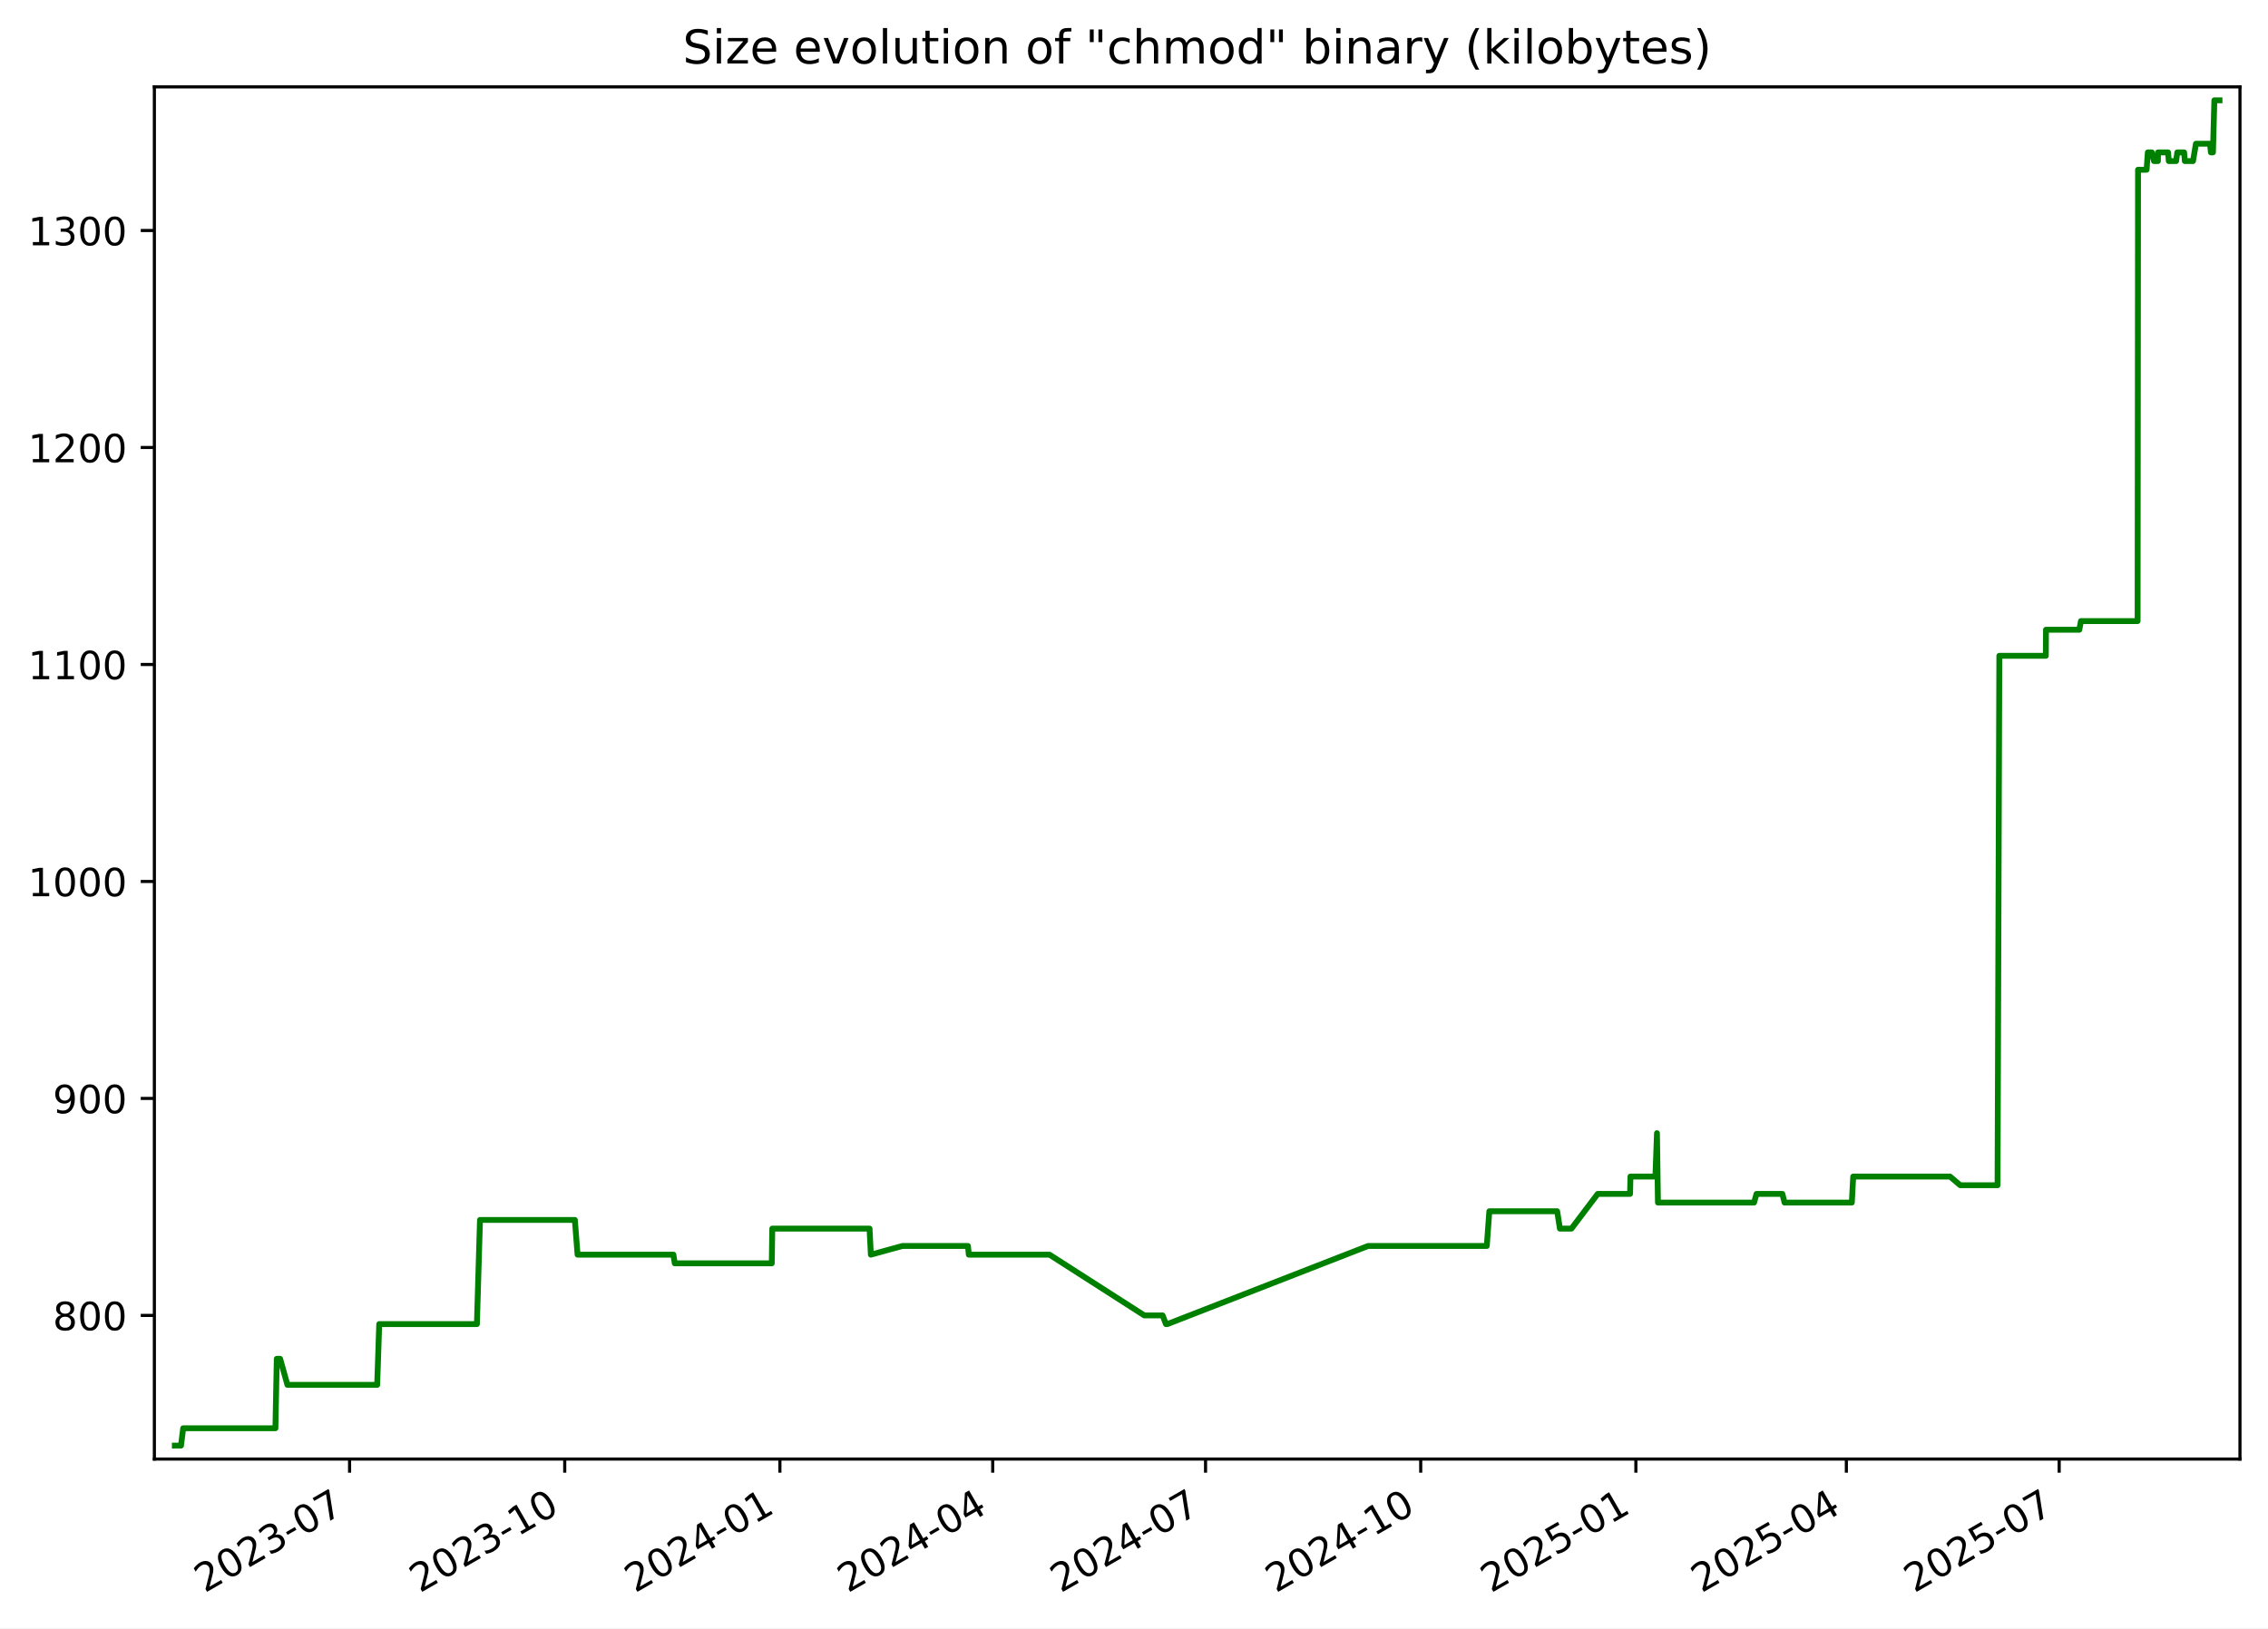
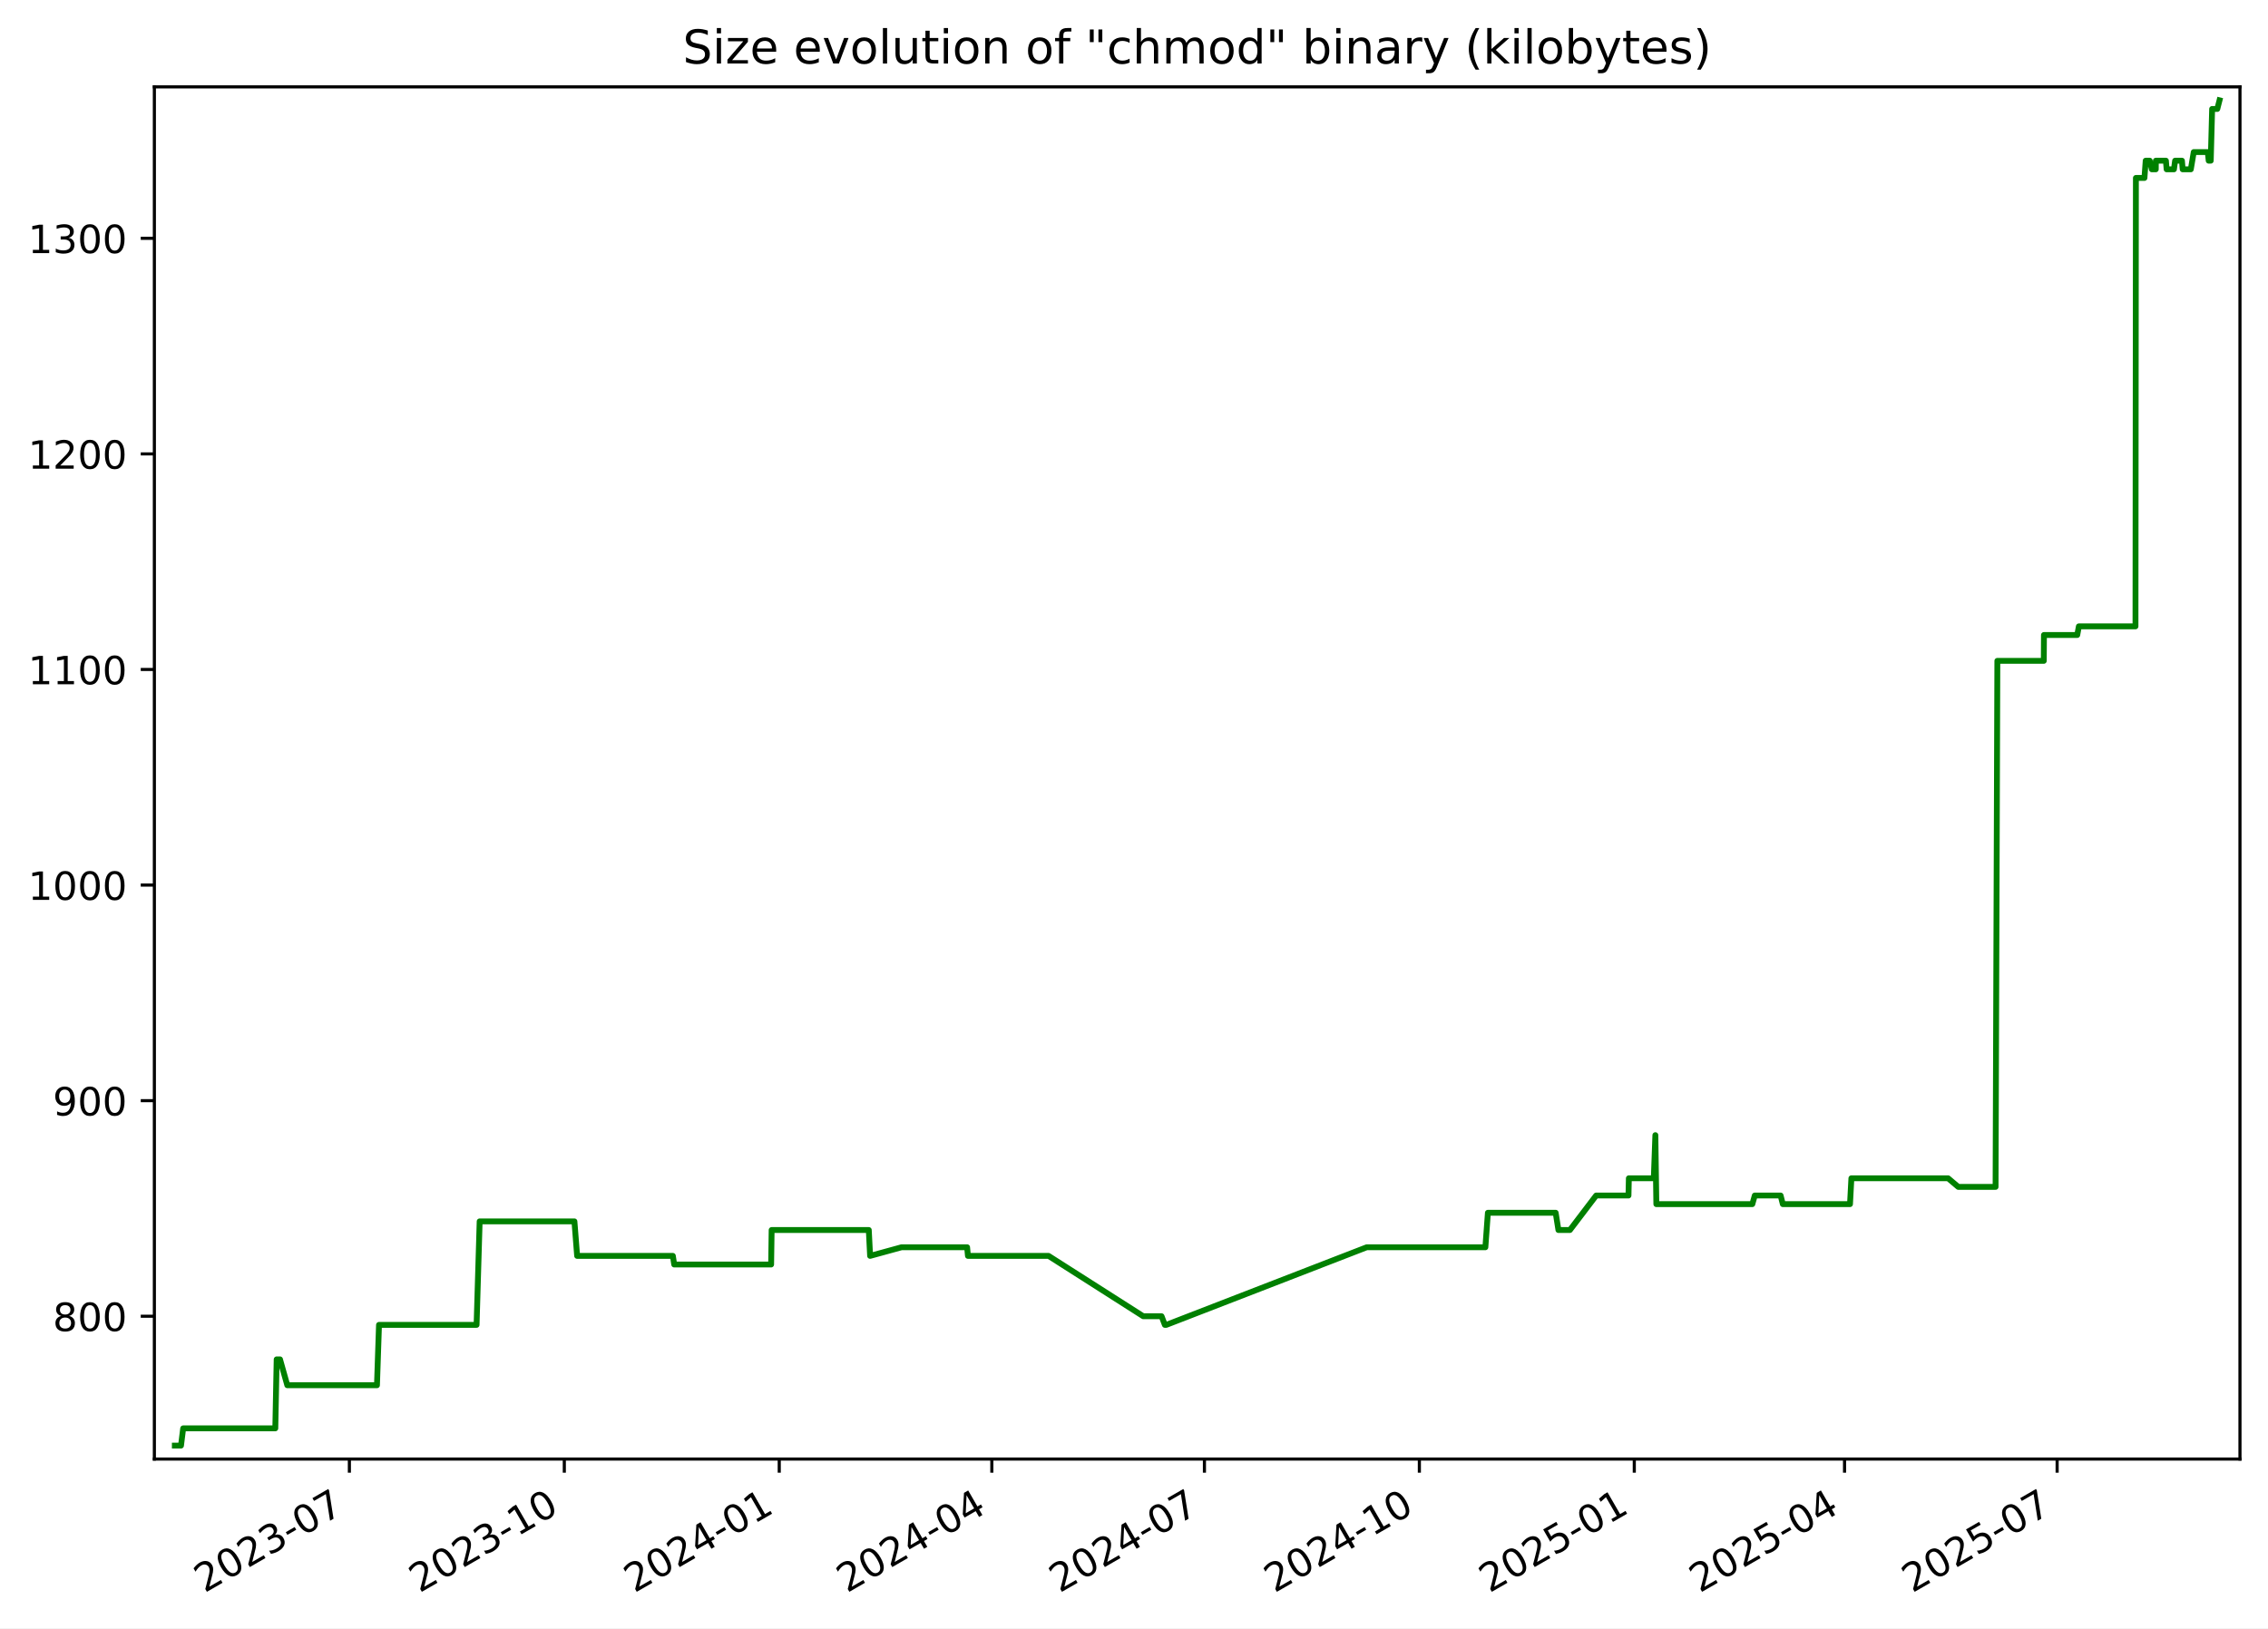
<svg xmlns="http://www.w3.org/2000/svg" xmlns:xlink="http://www.w3.org/1999/xlink" width="582.53pt" height="418.303pt" viewBox="0 0 582.53 418.303" version="1.1">
  <defs>
    <style type="text/css">*{stroke-linejoin: round; stroke-linecap: butt}</style>
  </defs>
  <g id="figure_1">
    <g id="patch_1">
      <path d="M -0 418.303  L 582.53 418.303  L 582.53 0  L -0 0  z " style="fill: #ffffff" />
    </g>
    <g id="axes_1">
      <g id="patch_2">
        <path d="M 39.65 374.83  L 575.33 374.83  L 575.33 22.318  L 39.65 22.318  z " style="fill: #ffffff" />
      </g>
      <g id="matplotlib.axis_1">
        <g id="xtick_1">
          <g id="line2d_1">
            <defs>
-               <path id="mcf4fedefdf" d="M 0 0  L 0 3.5  " style="stroke: #000000; stroke-width: 0.8" />
+               <path id="ma80a71b9ba" d="M 0 0  L 0 3.5  " style="stroke: #000000; stroke-width: 0.8" />
            </defs>
            <g>
-               <use xlink:href="#mcf4fedefdf" x="89.786" y="374.83" style="stroke: #000000; stroke-width: 0.8" />
+               <use xlink:href="#ma80a71b9ba" x="89.737" y="374.83" style="stroke: #000000; stroke-width: 0.8" />
            </g>
          </g>
          <g id="text_1">
-             <g transform="translate(52.56135 409.302) rotate(-30) scale(0.1 -0.1)">
+             <g transform="translate(52.51261 409.302) rotate(-30) scale(0.1 -0.1)">
              <defs>
                <path id="DejaVuSans-32" d="M 1228 531  L 3431 531  L 3431 0  L 469 0  L 469 531  Q 828 903 1448 1529  Q 2069 2156 2228 2338  Q 2531 2678 2651 2914  Q 2772 3150 2772 3378  Q 2772 3750 2511 3984  Q 2250 4219 1831 4219  Q 1534 4219 1204 4116  Q 875 4013 500 3803  L 500 4441  Q 881 4594 1212 4672  Q 1544 4750 1819 4750  Q 2544 4750 2975 4387  Q 3406 4025 3406 3419  Q 3406 3131 3298 2873  Q 3191 2616 2906 2266  Q 2828 2175 2409 1742  Q 1991 1309 1228 531  z " transform="scale(0.015625)" />
                <path id="DejaVuSans-30" d="M 2034 4250  Q 1547 4250 1301 3770  Q 1056 3291 1056 2328  Q 1056 1369 1301 889  Q 1547 409 2034 409  Q 2525 409 2770 889  Q 3016 1369 3016 2328  Q 3016 3291 2770 3770  Q 2525 4250 2034 4250  z M 2034 4750  Q 2819 4750 3233 4129  Q 3647 3509 3647 2328  Q 3647 1150 3233 529  Q 2819 -91 2034 -91  Q 1250 -91 836 529  Q 422 1150 422 2328  Q 422 3509 836 4129  Q 1250 4750 2034 4750  z " transform="scale(0.015625)" />
                <path id="DejaVuSans-33" d="M 2597 2516  Q 3050 2419 3304 2112  Q 3559 1806 3559 1356  Q 3559 666 3084 287  Q 2609 -91 1734 -91  Q 1441 -91 1130 -33  Q 819 25 488 141  L 488 750  Q 750 597 1062 519  Q 1375 441 1716 441  Q 2309 441 2620 675  Q 2931 909 2931 1356  Q 2931 1769 2642 2001  Q 2353 2234 1838 2234  L 1294 2234  L 1294 2753  L 1863 2753  Q 2328 2753 2575 2939  Q 2822 3125 2822 3475  Q 2822 3834 2567 4026  Q 2313 4219 1838 4219  Q 1578 4219 1281 4162  Q 984 4106 628 3988  L 628 4550  Q 988 4650 1302 4700  Q 1616 4750 1894 4750  Q 2613 4750 3031 4423  Q 3450 4097 3450 3541  Q 3450 3153 3228 2886  Q 3006 2619 2597 2516  z " transform="scale(0.015625)" />
                <path id="DejaVuSans-2d" d="M 313 2009  L 1997 2009  L 1997 1497  L 313 1497  L 313 2009  z " transform="scale(0.015625)" />
                <path id="DejaVuSans-37" d="M 525 4666  L 3525 4666  L 3525 4397  L 1831 0  L 1172 0  L 2766 4134  L 525 4134  L 525 4666  z " transform="scale(0.015625)" />
              </defs>
              <use xlink:href="#DejaVuSans-32" />
              <use xlink:href="#DejaVuSans-30" x="63.623" />
              <use xlink:href="#DejaVuSans-32" x="127.246" />
              <use xlink:href="#DejaVuSans-33" x="190.869" />
              <use xlink:href="#DejaVuSans-2d" x="254.492" />
              <use xlink:href="#DejaVuSans-30" x="290.576" />
              <use xlink:href="#DejaVuSans-37" x="354.199" />
            </g>
          </g>
        </g>
        <g id="xtick_2">
          <g id="line2d_2">
            <g>
-               <use xlink:href="#mcf4fedefdf" x="145.05" y="374.83" style="stroke: #000000; stroke-width: 0.8" />
+               <use xlink:href="#ma80a71b9ba" x="144.942" y="374.83" style="stroke: #000000; stroke-width: 0.8" />
            </g>
          </g>
          <g id="text_2">
-             <g transform="translate(107.8255 409.302) rotate(-30) scale(0.1 -0.1)">
+             <g transform="translate(107.7167 409.302) rotate(-30) scale(0.1 -0.1)">
              <defs>
                <path id="DejaVuSans-31" d="M 794 531  L 1825 531  L 1825 4091  L 703 3866  L 703 4441  L 1819 4666  L 2450 4666  L 2450 531  L 3481 531  L 3481 0  L 794 0  L 794 531  z " transform="scale(0.015625)" />
              </defs>
              <use xlink:href="#DejaVuSans-32" />
              <use xlink:href="#DejaVuSans-30" x="63.623" />
              <use xlink:href="#DejaVuSans-32" x="127.246" />
              <use xlink:href="#DejaVuSans-33" x="190.869" />
              <use xlink:href="#DejaVuSans-2d" x="254.492" />
              <use xlink:href="#DejaVuSans-31" x="290.576" />
              <use xlink:href="#DejaVuSans-30" x="354.199" />
            </g>
          </g>
        </g>
        <g id="xtick_3">
          <g id="line2d_3">
            <g>
-               <use xlink:href="#mcf4fedefdf" x="200.314" y="374.83" style="stroke: #000000; stroke-width: 0.8" />
+               <use xlink:href="#ma80a71b9ba" x="200.146" y="374.83" style="stroke: #000000; stroke-width: 0.8" />
            </g>
          </g>
          <g id="text_3">
-             <g transform="translate(163.0896 409.302) rotate(-30) scale(0.1 -0.1)">
+             <g transform="translate(162.9208 409.302) rotate(-30) scale(0.1 -0.1)">
              <defs>
                <path id="DejaVuSans-34" d="M 2419 4116  L 825 1625  L 2419 1625  L 2419 4116  z M 2253 4666  L 3047 4666  L 3047 1625  L 3713 1625  L 3713 1100  L 3047 1100  L 3047 0  L 2419 0  L 2419 1100  L 313 1100  L 313 1709  L 2253 4666  z " transform="scale(0.015625)" />
              </defs>
              <use xlink:href="#DejaVuSans-32" />
              <use xlink:href="#DejaVuSans-30" x="63.623" />
              <use xlink:href="#DejaVuSans-32" x="127.246" />
              <use xlink:href="#DejaVuSans-34" x="190.869" />
              <use xlink:href="#DejaVuSans-2d" x="254.492" />
              <use xlink:href="#DejaVuSans-30" x="290.576" />
              <use xlink:href="#DejaVuSans-31" x="354.199" />
            </g>
          </g>
        </g>
        <g id="xtick_4">
          <g id="line2d_4">
            <g>
-               <use xlink:href="#mcf4fedefdf" x="254.978" y="374.83" style="stroke: #000000; stroke-width: 0.8" />
+               <use xlink:href="#ma80a71b9ba" x="254.75" y="374.83" style="stroke: #000000; stroke-width: 0.8" />
            </g>
          </g>
          <g id="text_4">
-             <g transform="translate(217.753 409.302) rotate(-30) scale(0.1 -0.1)">
+             <g transform="translate(217.5248 409.302) rotate(-30) scale(0.1 -0.1)">
              <use xlink:href="#DejaVuSans-32" />
              <use xlink:href="#DejaVuSans-30" x="63.623" />
              <use xlink:href="#DejaVuSans-32" x="127.246" />
              <use xlink:href="#DejaVuSans-34" x="190.869" />
              <use xlink:href="#DejaVuSans-2d" x="254.492" />
              <use xlink:href="#DejaVuSans-30" x="290.576" />
              <use xlink:href="#DejaVuSans-34" x="354.199" />
            </g>
          </g>
        </g>
        <g id="xtick_5">
          <g id="line2d_5">
            <g>
-               <use xlink:href="#mcf4fedefdf" x="309.641" y="374.83" style="stroke: #000000; stroke-width: 0.8" />
+               <use xlink:href="#ma80a71b9ba" x="309.354" y="374.83" style="stroke: #000000; stroke-width: 0.8" />
            </g>
          </g>
          <g id="text_5">
-             <g transform="translate(272.4164 409.302) rotate(-30) scale(0.1 -0.1)">
+             <g transform="translate(272.1288 409.302) rotate(-30) scale(0.1 -0.1)">
              <use xlink:href="#DejaVuSans-32" />
              <use xlink:href="#DejaVuSans-30" x="63.623" />
              <use xlink:href="#DejaVuSans-32" x="127.246" />
              <use xlink:href="#DejaVuSans-34" x="190.869" />
              <use xlink:href="#DejaVuSans-2d" x="254.492" />
              <use xlink:href="#DejaVuSans-30" x="290.576" />
              <use xlink:href="#DejaVuSans-37" x="354.199" />
            </g>
          </g>
        </g>
        <g id="xtick_6">
          <g id="line2d_6">
            <g>
-               <use xlink:href="#mcf4fedefdf" x="364.905" y="374.83" style="stroke: #000000; stroke-width: 0.8" />
+               <use xlink:href="#ma80a71b9ba" x="364.558" y="374.83" style="stroke: #000000; stroke-width: 0.8" />
            </g>
          </g>
          <g id="text_6">
-             <g transform="translate(327.6805 409.302) rotate(-30) scale(0.1 -0.1)">
+             <g transform="translate(327.3329 409.302) rotate(-30) scale(0.1 -0.1)">
              <use xlink:href="#DejaVuSans-32" />
              <use xlink:href="#DejaVuSans-30" x="63.623" />
              <use xlink:href="#DejaVuSans-32" x="127.246" />
              <use xlink:href="#DejaVuSans-34" x="190.869" />
              <use xlink:href="#DejaVuSans-2d" x="254.492" />
              <use xlink:href="#DejaVuSans-31" x="290.576" />
              <use xlink:href="#DejaVuSans-30" x="354.199" />
            </g>
          </g>
        </g>
        <g id="xtick_7">
          <g id="line2d_7">
            <g>
-               <use xlink:href="#mcf4fedefdf" x="420.169" y="374.83" style="stroke: #000000; stroke-width: 0.8" />
+               <use xlink:href="#ma80a71b9ba" x="419.762" y="374.83" style="stroke: #000000; stroke-width: 0.8" />
            </g>
          </g>
          <g id="text_7">
-             <g transform="translate(382.9446 409.302) rotate(-30) scale(0.1 -0.1)">
+             <g transform="translate(382.537 409.302) rotate(-30) scale(0.1 -0.1)">
              <defs>
                <path id="DejaVuSans-35" d="M 691 4666  L 3169 4666  L 3169 4134  L 1269 4134  L 1269 2991  Q 1406 3038 1543 3061  Q 1681 3084 1819 3084  Q 2600 3084 3056 2656  Q 3513 2228 3513 1497  Q 3513 744 3044 326  Q 2575 -91 1722 -91  Q 1428 -91 1123 -41  Q 819 9 494 109  L 494 744  Q 775 591 1075 516  Q 1375 441 1709 441  Q 2250 441 2565 725  Q 2881 1009 2881 1497  Q 2881 1984 2565 2268  Q 2250 2553 1709 2553  Q 1456 2553 1204 2497  Q 953 2441 691 2322  L 691 4666  z " transform="scale(0.015625)" />
              </defs>
              <use xlink:href="#DejaVuSans-32" />
              <use xlink:href="#DejaVuSans-30" x="63.623" />
              <use xlink:href="#DejaVuSans-32" x="127.246" />
              <use xlink:href="#DejaVuSans-35" x="190.869" />
              <use xlink:href="#DejaVuSans-2d" x="254.492" />
              <use xlink:href="#DejaVuSans-30" x="290.576" />
              <use xlink:href="#DejaVuSans-31" x="354.199" />
            </g>
          </g>
        </g>
        <g id="xtick_8">
          <g id="line2d_8">
            <g>
-               <use xlink:href="#mcf4fedefdf" x="474.232" y="374.83" style="stroke: #000000; stroke-width: 0.8" />
+               <use xlink:href="#ma80a71b9ba" x="473.766" y="374.83" style="stroke: #000000; stroke-width: 0.8" />
            </g>
          </g>
          <g id="text_8">
-             <g transform="translate(437.0073 409.302) rotate(-30) scale(0.1 -0.1)">
+             <g transform="translate(436.541 409.302) rotate(-30) scale(0.1 -0.1)">
              <use xlink:href="#DejaVuSans-32" />
              <use xlink:href="#DejaVuSans-30" x="63.623" />
              <use xlink:href="#DejaVuSans-32" x="127.246" />
              <use xlink:href="#DejaVuSans-35" x="190.869" />
              <use xlink:href="#DejaVuSans-2d" x="254.492" />
              <use xlink:href="#DejaVuSans-30" x="290.576" />
              <use xlink:href="#DejaVuSans-34" x="354.199" />
            </g>
          </g>
        </g>
        <g id="xtick_9">
          <g id="line2d_9">
            <g>
-               <use xlink:href="#mcf4fedefdf" x="528.896" y="374.83" style="stroke: #000000; stroke-width: 0.8" />
+               <use xlink:href="#ma80a71b9ba" x="528.37" y="374.83" style="stroke: #000000; stroke-width: 0.8" />
            </g>
          </g>
          <g id="text_9">
-             <g transform="translate(491.6707 409.302) rotate(-30) scale(0.1 -0.1)">
+             <g transform="translate(491.145 409.302) rotate(-30) scale(0.1 -0.1)">
              <use xlink:href="#DejaVuSans-32" />
              <use xlink:href="#DejaVuSans-30" x="63.623" />
              <use xlink:href="#DejaVuSans-32" x="127.246" />
              <use xlink:href="#DejaVuSans-35" x="190.869" />
              <use xlink:href="#DejaVuSans-2d" x="254.492" />
              <use xlink:href="#DejaVuSans-30" x="290.576" />
              <use xlink:href="#DejaVuSans-37" x="354.199" />
            </g>
          </g>
        </g>
      </g>
      <g id="matplotlib.axis_2">
        <g id="ytick_1">
          <g id="line2d_10">
            <defs>
-               <path id="mc196a309b9" d="M 0 0  L -3.5 0  " style="stroke: #000000; stroke-width: 0.8" />
+               <path id="mbabc332694" d="M 0 0  L -3.5 0  " style="stroke: #000000; stroke-width: 0.8" />
            </defs>
            <g>
-               <use xlink:href="#mc196a309b9" x="39.65" y="337.929" style="stroke: #000000; stroke-width: 0.8" />
+               <use xlink:href="#mbabc332694" x="39.65" y="338.143" style="stroke: #000000; stroke-width: 0.8" />
            </g>
          </g>
          <g id="text_10">
-             <g transform="translate(13.5625 341.7282) scale(0.1 -0.1)">
+             <g transform="translate(13.5625 341.9426) scale(0.1 -0.1)">
              <defs>
                <path id="DejaVuSans-38" d="M 2034 2216  Q 1584 2216 1326 1975  Q 1069 1734 1069 1313  Q 1069 891 1326 650  Q 1584 409 2034 409  Q 2484 409 2743 651  Q 3003 894 3003 1313  Q 3003 1734 2745 1975  Q 2488 2216 2034 2216  z M 1403 2484  Q 997 2584 770 2862  Q 544 3141 544 3541  Q 544 4100 942 4425  Q 1341 4750 2034 4750  Q 2731 4750 3128 4425  Q 3525 4100 3525 3541  Q 3525 3141 3298 2862  Q 3072 2584 2669 2484  Q 3125 2378 3379 2068  Q 3634 1759 3634 1313  Q 3634 634 3220 271  Q 2806 -91 2034 -91  Q 1263 -91 848 271  Q 434 634 434 1313  Q 434 1759 690 2068  Q 947 2378 1403 2484  z M 1172 3481  Q 1172 3119 1398 2916  Q 1625 2713 2034 2713  Q 2441 2713 2670 2916  Q 2900 3119 2900 3481  Q 2900 3844 2670 4047  Q 2441 4250 2034 4250  Q 1625 4250 1398 4047  Q 1172 3844 1172 3481  z " transform="scale(0.015625)" />
              </defs>
              <use xlink:href="#DejaVuSans-38" />
              <use xlink:href="#DejaVuSans-30" x="63.623" />
              <use xlink:href="#DejaVuSans-30" x="127.246" />
            </g>
          </g>
        </g>
        <g id="ytick_2">
          <g id="line2d_11">
            <g>
-               <use xlink:href="#mc196a309b9" x="39.65" y="282.187" style="stroke: #000000; stroke-width: 0.8" />
+               <use xlink:href="#mbabc332694" x="39.65" y="282.759" style="stroke: #000000; stroke-width: 0.8" />
            </g>
          </g>
          <g id="text_11">
-             <g transform="translate(13.5625 285.9862) scale(0.1 -0.1)">
+             <g transform="translate(13.5625 286.558) scale(0.1 -0.1)">
              <defs>
                <path id="DejaVuSans-39" d="M 703 97  L 703 672  Q 941 559 1184 500  Q 1428 441 1663 441  Q 2288 441 2617 861  Q 2947 1281 2994 2138  Q 2813 1869 2534 1725  Q 2256 1581 1919 1581  Q 1219 1581 811 2004  Q 403 2428 403 3163  Q 403 3881 828 4315  Q 1253 4750 1959 4750  Q 2769 4750 3195 4129  Q 3622 3509 3622 2328  Q 3622 1225 3098 567  Q 2575 -91 1691 -91  Q 1453 -91 1209 -44  Q 966 3 703 97  z M 1959 2075  Q 2384 2075 2632 2365  Q 2881 2656 2881 3163  Q 2881 3666 2632 3958  Q 2384 4250 1959 4250  Q 1534 4250 1286 3958  Q 1038 3666 1038 3163  Q 1038 2656 1286 2365  Q 1534 2075 1959 2075  z " transform="scale(0.015625)" />
              </defs>
              <use xlink:href="#DejaVuSans-39" />
              <use xlink:href="#DejaVuSans-30" x="63.623" />
              <use xlink:href="#DejaVuSans-30" x="127.246" />
            </g>
          </g>
        </g>
        <g id="ytick_3">
          <g id="line2d_12">
            <g>
-               <use xlink:href="#mc196a309b9" x="39.65" y="226.445" style="stroke: #000000; stroke-width: 0.8" />
+               <use xlink:href="#mbabc332694" x="39.65" y="227.374" style="stroke: #000000; stroke-width: 0.8" />
            </g>
          </g>
          <g id="text_12">
-             <g transform="translate(7.2 230.2443) scale(0.1 -0.1)">
+             <g transform="translate(7.2 231.1733) scale(0.1 -0.1)">
              <use xlink:href="#DejaVuSans-31" />
              <use xlink:href="#DejaVuSans-30" x="63.623" />
              <use xlink:href="#DejaVuSans-30" x="127.246" />
              <use xlink:href="#DejaVuSans-30" x="190.869" />
            </g>
          </g>
        </g>
        <g id="ytick_4">
          <g id="line2d_13">
            <g>
-               <use xlink:href="#mc196a309b9" x="39.65" y="170.703" style="stroke: #000000; stroke-width: 0.8" />
+               <use xlink:href="#mbabc332694" x="39.65" y="171.99" style="stroke: #000000; stroke-width: 0.8" />
            </g>
          </g>
          <g id="text_13">
-             <g transform="translate(7.2 174.5024) scale(0.1 -0.1)">
+             <g transform="translate(7.2 175.7887) scale(0.1 -0.1)">
              <use xlink:href="#DejaVuSans-31" />
              <use xlink:href="#DejaVuSans-31" x="63.623" />
              <use xlink:href="#DejaVuSans-30" x="127.246" />
              <use xlink:href="#DejaVuSans-30" x="190.869" />
            </g>
          </g>
        </g>
        <g id="ytick_5">
          <g id="line2d_14">
            <g>
-               <use xlink:href="#mc196a309b9" x="39.65" y="114.961" style="stroke: #000000; stroke-width: 0.8" />
+               <use xlink:href="#mbabc332694" x="39.65" y="116.605" style="stroke: #000000; stroke-width: 0.8" />
            </g>
          </g>
          <g id="text_14">
-             <g transform="translate(7.2 118.7604) scale(0.1 -0.1)">
+             <g transform="translate(7.2 120.4041) scale(0.1 -0.1)">
              <use xlink:href="#DejaVuSans-31" />
              <use xlink:href="#DejaVuSans-32" x="63.623" />
              <use xlink:href="#DejaVuSans-30" x="127.246" />
              <use xlink:href="#DejaVuSans-30" x="190.869" />
            </g>
          </g>
        </g>
        <g id="ytick_6">
          <g id="line2d_15">
            <g>
-               <use xlink:href="#mc196a309b9" x="39.65" y="59.219" style="stroke: #000000; stroke-width: 0.8" />
+               <use xlink:href="#mbabc332694" x="39.65" y="61.22" style="stroke: #000000; stroke-width: 0.8" />
            </g>
          </g>
          <g id="text_15">
-             <g transform="translate(7.2 63.0185) scale(0.1 -0.1)">
+             <g transform="translate(7.2 65.0195) scale(0.1 -0.1)">
              <use xlink:href="#DejaVuSans-31" />
              <use xlink:href="#DejaVuSans-33" x="63.623" />
              <use xlink:href="#DejaVuSans-30" x="127.246" />
              <use xlink:href="#DejaVuSans-30" x="190.869" />
            </g>
          </g>
        </g>
      </g>
      <g id="line2d_16">
-         <path d="M 44.902 371.374  L 46.492 371.374  L 47.048 366.915  L 70.74 366.915  L 71.091 349.077  L 71.95 349.077  L 73.822 355.766  L 96.88 355.766  L 97.403 340.159  L 122.493 340.159  L 123.284 313.403  L 147.651 313.403  L 148.348 322.321  L 172.964 322.321  L 173.308 324.551  L 198.23 324.551  L 198.359 315.632  L 223.342 315.632  L 223.68 322.321  L 231.772 320.092  L 248.622 320.092  L 248.835 322.321  L 269.563 322.321  L 293.91 337.929  L 298.622 337.929  L 299.468 340.159  L 299.834 340.159  L 351.381 320.092  L 381.88 320.092  L 382.53 311.173  L 399.957 311.173  L 400.662 315.632  L 403.62 315.632  L 410.367 306.713  L 418.678 306.713  L 418.774 302.254  L 425.189 302.254  L 425.589 291.106  L 425.841 308.943  L 450.521 308.943  L 451.152 306.713  L 457.795 306.713  L 458.361 308.943  L 475.637 308.943  L 475.991 302.254  L 500.857 302.254  L 503.481 304.484  L 513.068 304.484  L 513.524 168.473  L 525.465 168.473  L 525.507 161.784  L 534.069 161.784  L 534.482 159.555  L 549.041 159.555  L 549.149 43.612  L 551.348 43.612  L 551.665 39.152  L 552.701 39.152  L 553.247 41.382  L 554.26 41.382  L 554.28 39.152  L 556.865 39.152  L 557.051 41.382  L 558.93 41.382  L 559.228 39.152  L 560.988 39.152  L 561.173 41.382  L 563.269 41.382  L 564.019 36.923  L 567.636 36.923  L 567.864 39.152  L 568.393 39.152  L 568.75 25.774  L 570.078 25.774  L 570.078 25.774  " clip-path="url(#pe66da069e9)" style="fill: none; stroke: #008000; stroke-width: 1.5; stroke-linecap: square" />
+         <path d="M 44.902 371.374  L 46.49 371.374  L 47.046 366.943  L 70.712 366.943  L 71.063 349.22  L 71.92 349.22  L 73.791 355.866  L 96.824 355.866  L 97.346 340.359  L 122.409 340.359  L 123.199 313.774  L 147.54 313.774  L 148.236 322.636  L 172.825 322.636  L 173.168 324.851  L 198.063 324.851  L 198.193 315.99  L 223.148 315.99  L 223.485 322.636  L 231.569 320.42  L 248.401 320.42  L 248.614 322.636  L 269.319 322.636  L 293.639 338.143  L 298.346 338.143  L 299.191 340.359  L 299.557 340.359  L 351.048 320.42  L 381.514 320.42  L 382.163 311.559  L 399.572 311.559  L 400.276 315.99  L 403.23 315.99  L 409.97 307.128  L 418.273 307.128  L 418.368 302.697  L 424.775 302.697  L 425.176 291.62  L 425.427 309.343  L 450.081 309.343  L 450.711 307.128  L 457.347 307.128  L 457.912 309.343  L 475.169 309.343  L 475.523 302.697  L 500.362 302.697  L 502.983 304.913  L 512.559 304.913  L 513.015 169.774  L 524.943 169.774  L 524.985 163.128  L 533.537 163.128  L 533.95 160.913  L 548.494 160.913  L 548.601 45.713  L 550.798 45.713  L 551.114 41.282  L 552.149 41.282  L 552.695 43.497  L 553.707 43.497  L 553.727 41.282  L 556.309 41.282  L 556.494 43.497  L 558.372 43.497  L 558.67 41.282  L 560.427 41.282  L 560.613 43.497  L 562.706 43.497  L 563.455 39.066  L 567.069 39.066  L 567.296 41.282  L 567.824 41.282  L 568.181 27.99  L 569.508 27.99  L 570.078 25.774  L 570.078 25.774  " clip-path="url(#p5ea901a785)" style="fill: none; stroke: #008000; stroke-width: 1.5; stroke-linecap: square" />
      </g>
      <g id="patch_3">
        <path d="M 39.65 374.83  L 39.65 22.318  " style="fill: none; stroke: #000000; stroke-width: 0.8; stroke-linejoin: miter; stroke-linecap: square" />
      </g>
      <g id="patch_4">
        <path d="M 575.33 374.83  L 575.33 22.318  " style="fill: none; stroke: #000000; stroke-width: 0.8; stroke-linejoin: miter; stroke-linecap: square" />
      </g>
      <g id="patch_5">
        <path d="M 39.65 374.83  L 575.33 374.83  " style="fill: none; stroke: #000000; stroke-width: 0.8; stroke-linejoin: miter; stroke-linecap: square" />
      </g>
      <g id="patch_6">
        <path d="M 39.65 22.318  L 575.33 22.318  " style="fill: none; stroke: #000000; stroke-width: 0.8; stroke-linejoin: miter; stroke-linecap: square" />
      </g>
      <g id="text_16">
        <g transform="translate(175.3681 16.31812) scale(0.12 -0.12)">
          <defs>
            <path id="DejaVuSans-53" d="M 3425 4513  L 3425 3897  Q 3066 4069 2747 4153  Q 2428 4238 2131 4238  Q 1616 4238 1336 4038  Q 1056 3838 1056 3469  Q 1056 3159 1242 3001  Q 1428 2844 1947 2747  L 2328 2669  Q 3034 2534 3370 2195  Q 3706 1856 3706 1288  Q 3706 609 3251 259  Q 2797 -91 1919 -91  Q 1588 -91 1214 -16  Q 841 59 441 206  L 441 856  Q 825 641 1194 531  Q 1563 422 1919 422  Q 2459 422 2753 634  Q 3047 847 3047 1241  Q 3047 1584 2836 1778  Q 2625 1972 2144 2069  L 1759 2144  Q 1053 2284 737 2584  Q 422 2884 422 3419  Q 422 4038 858 4394  Q 1294 4750 2059 4750  Q 2388 4750 2728 4690  Q 3069 4631 3425 4513  z " transform="scale(0.015625)" />
            <path id="DejaVuSans-69" d="M 603 3500  L 1178 3500  L 1178 0  L 603 0  L 603 3500  z M 603 4863  L 1178 4863  L 1178 4134  L 603 4134  L 603 4863  z " transform="scale(0.015625)" />
            <path id="DejaVuSans-7a" d="M 353 3500  L 3084 3500  L 3084 2975  L 922 459  L 3084 459  L 3084 0  L 275 0  L 275 525  L 2438 3041  L 353 3041  L 353 3500  z " transform="scale(0.015625)" />
            <path id="DejaVuSans-65" d="M 3597 1894  L 3597 1613  L 953 1613  Q 991 1019 1311 708  Q 1631 397 2203 397  Q 2534 397 2845 478  Q 3156 559 3463 722  L 3463 178  Q 3153 47 2828 -22  Q 2503 -91 2169 -91  Q 1331 -91 842 396  Q 353 884 353 1716  Q 353 2575 817 3079  Q 1281 3584 2069 3584  Q 2775 3584 3186 3129  Q 3597 2675 3597 1894  z M 3022 2063  Q 3016 2534 2758 2815  Q 2500 3097 2075 3097  Q 1594 3097 1305 2825  Q 1016 2553 972 2059  L 3022 2063  z " transform="scale(0.015625)" />
            <path id="DejaVuSans-20" transform="scale(0.015625)" />
            <path id="DejaVuSans-76" d="M 191 3500  L 800 3500  L 1894 563  L 2988 3500  L 3597 3500  L 2284 0  L 1503 0  L 191 3500  z " transform="scale(0.015625)" />
            <path id="DejaVuSans-6f" d="M 1959 3097  Q 1497 3097 1228 2736  Q 959 2375 959 1747  Q 959 1119 1226 758  Q 1494 397 1959 397  Q 2419 397 2687 759  Q 2956 1122 2956 1747  Q 2956 2369 2687 2733  Q 2419 3097 1959 3097  z M 1959 3584  Q 2709 3584 3137 3096  Q 3566 2609 3566 1747  Q 3566 888 3137 398  Q 2709 -91 1959 -91  Q 1206 -91 779 398  Q 353 888 353 1747  Q 353 2609 779 3096  Q 1206 3584 1959 3584  z " transform="scale(0.015625)" />
            <path id="DejaVuSans-6c" d="M 603 4863  L 1178 4863  L 1178 0  L 603 0  L 603 4863  z " transform="scale(0.015625)" />
            <path id="DejaVuSans-75" d="M 544 1381  L 544 3500  L 1119 3500  L 1119 1403  Q 1119 906 1312 657  Q 1506 409 1894 409  Q 2359 409 2629 706  Q 2900 1003 2900 1516  L 2900 3500  L 3475 3500  L 3475 0  L 2900 0  L 2900 538  Q 2691 219 2414 64  Q 2138 -91 1772 -91  Q 1169 -91 856 284  Q 544 659 544 1381  z M 1991 3584  L 1991 3584  z " transform="scale(0.015625)" />
            <path id="DejaVuSans-74" d="M 1172 4494  L 1172 3500  L 2356 3500  L 2356 3053  L 1172 3053  L 1172 1153  Q 1172 725 1289 603  Q 1406 481 1766 481  L 2356 481  L 2356 0  L 1766 0  Q 1100 0 847 248  Q 594 497 594 1153  L 594 3053  L 172 3053  L 172 3500  L 594 3500  L 594 4494  L 1172 4494  z " transform="scale(0.015625)" />
            <path id="DejaVuSans-6e" d="M 3513 2113  L 3513 0  L 2938 0  L 2938 2094  Q 2938 2591 2744 2837  Q 2550 3084 2163 3084  Q 1697 3084 1428 2787  Q 1159 2491 1159 1978  L 1159 0  L 581 0  L 581 3500  L 1159 3500  L 1159 2956  Q 1366 3272 1645 3428  Q 1925 3584 2291 3584  Q 2894 3584 3203 3211  Q 3513 2838 3513 2113  z " transform="scale(0.015625)" />
            <path id="DejaVuSans-66" d="M 2375 4863  L 2375 4384  L 1825 4384  Q 1516 4384 1395 4259  Q 1275 4134 1275 3809  L 1275 3500  L 2222 3500  L 2222 3053  L 1275 3053  L 1275 0  L 697 0  L 697 3053  L 147 3053  L 147 3500  L 697 3500  L 697 3744  Q 697 4328 969 4595  Q 1241 4863 1831 4863  L 2375 4863  z " transform="scale(0.015625)" />
            <path id="DejaVuSans-22" d="M 1147 4666  L 1147 2931  L 616 2931  L 616 4666  L 1147 4666  z M 2328 4666  L 2328 2931  L 1797 2931  L 1797 4666  L 2328 4666  z " transform="scale(0.015625)" />
            <path id="DejaVuSans-63" d="M 3122 3366  L 3122 2828  Q 2878 2963 2633 3030  Q 2388 3097 2138 3097  Q 1578 3097 1268 2742  Q 959 2388 959 1747  Q 959 1106 1268 751  Q 1578 397 2138 397  Q 2388 397 2633 464  Q 2878 531 3122 666  L 3122 134  Q 2881 22 2623 -34  Q 2366 -91 2075 -91  Q 1284 -91 818 406  Q 353 903 353 1747  Q 353 2603 823 3093  Q 1294 3584 2113 3584  Q 2378 3584 2631 3529  Q 2884 3475 3122 3366  z " transform="scale(0.015625)" />
            <path id="DejaVuSans-68" d="M 3513 2113  L 3513 0  L 2938 0  L 2938 2094  Q 2938 2591 2744 2837  Q 2550 3084 2163 3084  Q 1697 3084 1428 2787  Q 1159 2491 1159 1978  L 1159 0  L 581 0  L 581 4863  L 1159 4863  L 1159 2956  Q 1366 3272 1645 3428  Q 1925 3584 2291 3584  Q 2894 3584 3203 3211  Q 3513 2838 3513 2113  z " transform="scale(0.015625)" />
            <path id="DejaVuSans-6d" d="M 3328 2828  Q 3544 3216 3844 3400  Q 4144 3584 4550 3584  Q 5097 3584 5394 3201  Q 5691 2819 5691 2113  L 5691 0  L 5113 0  L 5113 2094  Q 5113 2597 4934 2840  Q 4756 3084 4391 3084  Q 3944 3084 3684 2787  Q 3425 2491 3425 1978  L 3425 0  L 2847 0  L 2847 2094  Q 2847 2600 2669 2842  Q 2491 3084 2119 3084  Q 1678 3084 1418 2786  Q 1159 2488 1159 1978  L 1159 0  L 581 0  L 581 3500  L 1159 3500  L 1159 2956  Q 1356 3278 1631 3431  Q 1906 3584 2284 3584  Q 2666 3584 2933 3390  Q 3200 3197 3328 2828  z " transform="scale(0.015625)" />
            <path id="DejaVuSans-64" d="M 2906 2969  L 2906 4863  L 3481 4863  L 3481 0  L 2906 0  L 2906 525  Q 2725 213 2448 61  Q 2172 -91 1784 -91  Q 1150 -91 751 415  Q 353 922 353 1747  Q 353 2572 751 3078  Q 1150 3584 1784 3584  Q 2172 3584 2448 3432  Q 2725 3281 2906 2969  z M 947 1747  Q 947 1113 1208 752  Q 1469 391 1925 391  Q 2381 391 2643 752  Q 2906 1113 2906 1747  Q 2906 2381 2643 2742  Q 2381 3103 1925 3103  Q 1469 3103 1208 2742  Q 947 2381 947 1747  z " transform="scale(0.015625)" />
            <path id="DejaVuSans-62" d="M 3116 1747  Q 3116 2381 2855 2742  Q 2594 3103 2138 3103  Q 1681 3103 1420 2742  Q 1159 2381 1159 1747  Q 1159 1113 1420 752  Q 1681 391 2138 391  Q 2594 391 2855 752  Q 3116 1113 3116 1747  z M 1159 2969  Q 1341 3281 1617 3432  Q 1894 3584 2278 3584  Q 2916 3584 3314 3078  Q 3713 2572 3713 1747  Q 3713 922 3314 415  Q 2916 -91 2278 -91  Q 1894 -91 1617 61  Q 1341 213 1159 525  L 1159 0  L 581 0  L 581 4863  L 1159 4863  L 1159 2969  z " transform="scale(0.015625)" />
            <path id="DejaVuSans-61" d="M 2194 1759  Q 1497 1759 1228 1600  Q 959 1441 959 1056  Q 959 750 1161 570  Q 1363 391 1709 391  Q 2188 391 2477 730  Q 2766 1069 2766 1631  L 2766 1759  L 2194 1759  z M 3341 1997  L 3341 0  L 2766 0  L 2766 531  Q 2569 213 2275 61  Q 1981 -91 1556 -91  Q 1019 -91 701 211  Q 384 513 384 1019  Q 384 1609 779 1909  Q 1175 2209 1959 2209  L 2766 2209  L 2766 2266  Q 2766 2663 2505 2880  Q 2244 3097 1772 3097  Q 1472 3097 1187 3025  Q 903 2953 641 2809  L 641 3341  Q 956 3463 1253 3523  Q 1550 3584 1831 3584  Q 2591 3584 2966 3190  Q 3341 2797 3341 1997  z " transform="scale(0.015625)" />
            <path id="DejaVuSans-72" d="M 2631 2963  Q 2534 3019 2420 3045  Q 2306 3072 2169 3072  Q 1681 3072 1420 2755  Q 1159 2438 1159 1844  L 1159 0  L 581 0  L 581 3500  L 1159 3500  L 1159 2956  Q 1341 3275 1631 3429  Q 1922 3584 2338 3584  Q 2397 3584 2469 3576  Q 2541 3569 2628 3553  L 2631 2963  z " transform="scale(0.015625)" />
            <path id="DejaVuSans-79" d="M 2059 -325  Q 1816 -950 1584 -1140  Q 1353 -1331 966 -1331  L 506 -1331  L 506 -850  L 844 -850  Q 1081 -850 1212 -737  Q 1344 -625 1503 -206  L 1606 56  L 191 3500  L 800 3500  L 1894 763  L 2988 3500  L 3597 3500  L 2059 -325  z " transform="scale(0.015625)" />
            <path id="DejaVuSans-28" d="M 1984 4856  Q 1566 4138 1362 3434  Q 1159 2731 1159 2009  Q 1159 1288 1364 580  Q 1569 -128 1984 -844  L 1484 -844  Q 1016 -109 783 600  Q 550 1309 550 2009  Q 550 2706 781 3412  Q 1013 4119 1484 4856  L 1984 4856  z " transform="scale(0.015625)" />
            <path id="DejaVuSans-6b" d="M 581 4863  L 1159 4863  L 1159 1991  L 2875 3500  L 3609 3500  L 1753 1863  L 3688 0  L 2938 0  L 1159 1709  L 1159 0  L 581 0  L 581 4863  z " transform="scale(0.015625)" />
            <path id="DejaVuSans-73" d="M 2834 3397  L 2834 2853  Q 2591 2978 2328 3040  Q 2066 3103 1784 3103  Q 1356 3103 1142 2972  Q 928 2841 928 2578  Q 928 2378 1081 2264  Q 1234 2150 1697 2047  L 1894 2003  Q 2506 1872 2764 1633  Q 3022 1394 3022 966  Q 3022 478 2636 193  Q 2250 -91 1575 -91  Q 1294 -91 989 -36  Q 684 19 347 128  L 347 722  Q 666 556 975 473  Q 1284 391 1588 391  Q 1994 391 2212 530  Q 2431 669 2431 922  Q 2431 1156 2273 1281  Q 2116 1406 1581 1522  L 1381 1569  Q 847 1681 609 1914  Q 372 2147 372 2553  Q 372 3047 722 3315  Q 1072 3584 1716 3584  Q 2034 3584 2315 3537  Q 2597 3491 2834 3397  z " transform="scale(0.015625)" />
            <path id="DejaVuSans-29" d="M 513 4856  L 1013 4856  Q 1481 4119 1714 3412  Q 1947 2706 1947 2009  Q 1947 1309 1714 600  Q 1481 -109 1013 -844  L 513 -844  Q 928 -128 1133 580  Q 1338 1288 1338 2009  Q 1338 2731 1133 3434  Q 928 4138 513 4856  z " transform="scale(0.015625)" />
          </defs>
          <use xlink:href="#DejaVuSans-53" />
          <use xlink:href="#DejaVuSans-69" x="63.477" />
          <use xlink:href="#DejaVuSans-7a" x="91.26" />
          <use xlink:href="#DejaVuSans-65" x="143.75" />
          <use xlink:href="#DejaVuSans-20" x="205.273" />
          <use xlink:href="#DejaVuSans-65" x="237.061" />
          <use xlink:href="#DejaVuSans-76" x="298.584" />
          <use xlink:href="#DejaVuSans-6f" x="357.764" />
          <use xlink:href="#DejaVuSans-6c" x="418.945" />
          <use xlink:href="#DejaVuSans-75" x="446.729" />
          <use xlink:href="#DejaVuSans-74" x="510.107" />
          <use xlink:href="#DejaVuSans-69" x="549.316" />
          <use xlink:href="#DejaVuSans-6f" x="577.1" />
          <use xlink:href="#DejaVuSans-6e" x="638.281" />
          <use xlink:href="#DejaVuSans-20" x="701.66" />
          <use xlink:href="#DejaVuSans-6f" x="733.447" />
          <use xlink:href="#DejaVuSans-66" x="794.629" />
          <use xlink:href="#DejaVuSans-20" x="829.834" />
          <use xlink:href="#DejaVuSans-22" x="861.621" />
          <use xlink:href="#DejaVuSans-63" x="907.617" />
          <use xlink:href="#DejaVuSans-68" x="962.598" />
          <use xlink:href="#DejaVuSans-6d" x="1025.977" />
          <use xlink:href="#DejaVuSans-6f" x="1123.389" />
          <use xlink:href="#DejaVuSans-64" x="1184.57" />
          <use xlink:href="#DejaVuSans-22" x="1248.047" />
          <use xlink:href="#DejaVuSans-20" x="1294.043" />
          <use xlink:href="#DejaVuSans-62" x="1325.83" />
          <use xlink:href="#DejaVuSans-69" x="1389.307" />
          <use xlink:href="#DejaVuSans-6e" x="1417.09" />
          <use xlink:href="#DejaVuSans-61" x="1480.469" />
          <use xlink:href="#DejaVuSans-72" x="1541.748" />
          <use xlink:href="#DejaVuSans-79" x="1582.861" />
          <use xlink:href="#DejaVuSans-20" x="1642.041" />
          <use xlink:href="#DejaVuSans-28" x="1673.828" />
          <use xlink:href="#DejaVuSans-6b" x="1712.842" />
          <use xlink:href="#DejaVuSans-69" x="1770.752" />
          <use xlink:href="#DejaVuSans-6c" x="1798.535" />
          <use xlink:href="#DejaVuSans-6f" x="1826.318" />
          <use xlink:href="#DejaVuSans-62" x="1887.5" />
          <use xlink:href="#DejaVuSans-79" x="1950.977" />
          <use xlink:href="#DejaVuSans-74" x="2010.156" />
          <use xlink:href="#DejaVuSans-65" x="2049.365" />
          <use xlink:href="#DejaVuSans-73" x="2110.889" />
          <use xlink:href="#DejaVuSans-29" x="2162.988" />
        </g>
      </g>
    </g>
  </g>
  <defs>
-     <clipPath id="pe66da069e9">
+     <clipPath id="p5ea901a785">
      <rect x="39.65" y="22.318" width="535.68" height="352.512" />
    </clipPath>
  </defs>
</svg>
